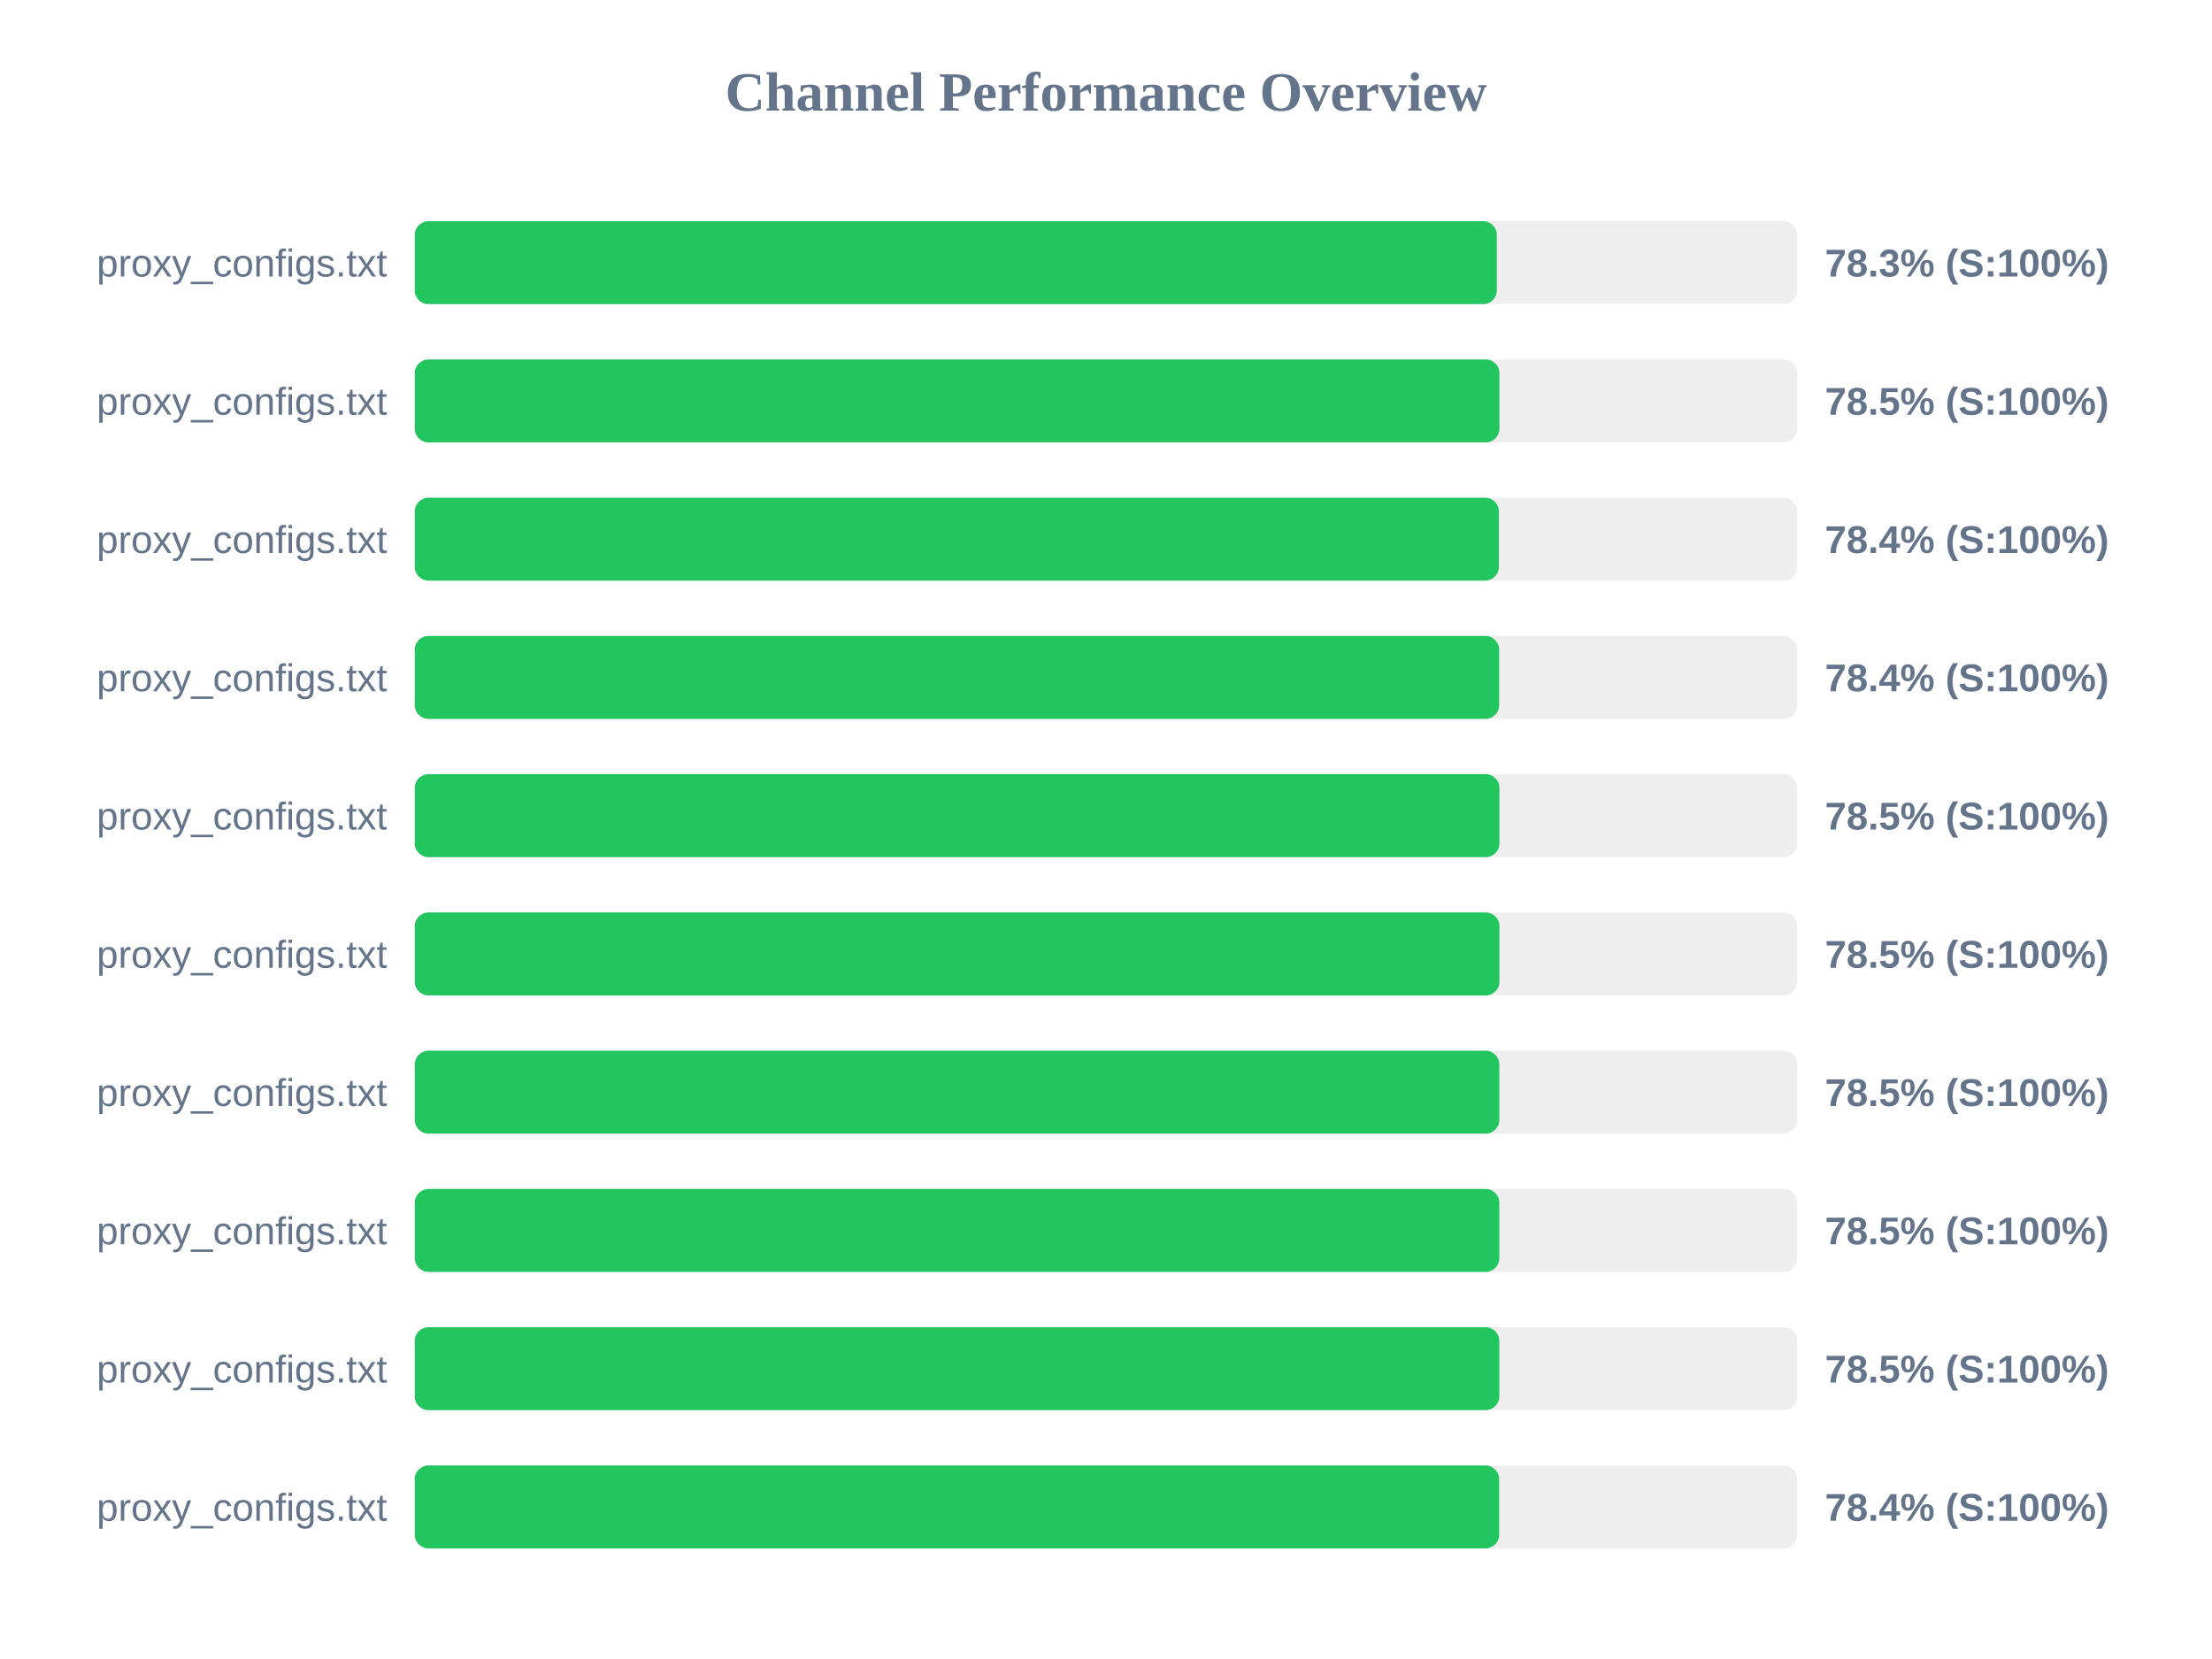
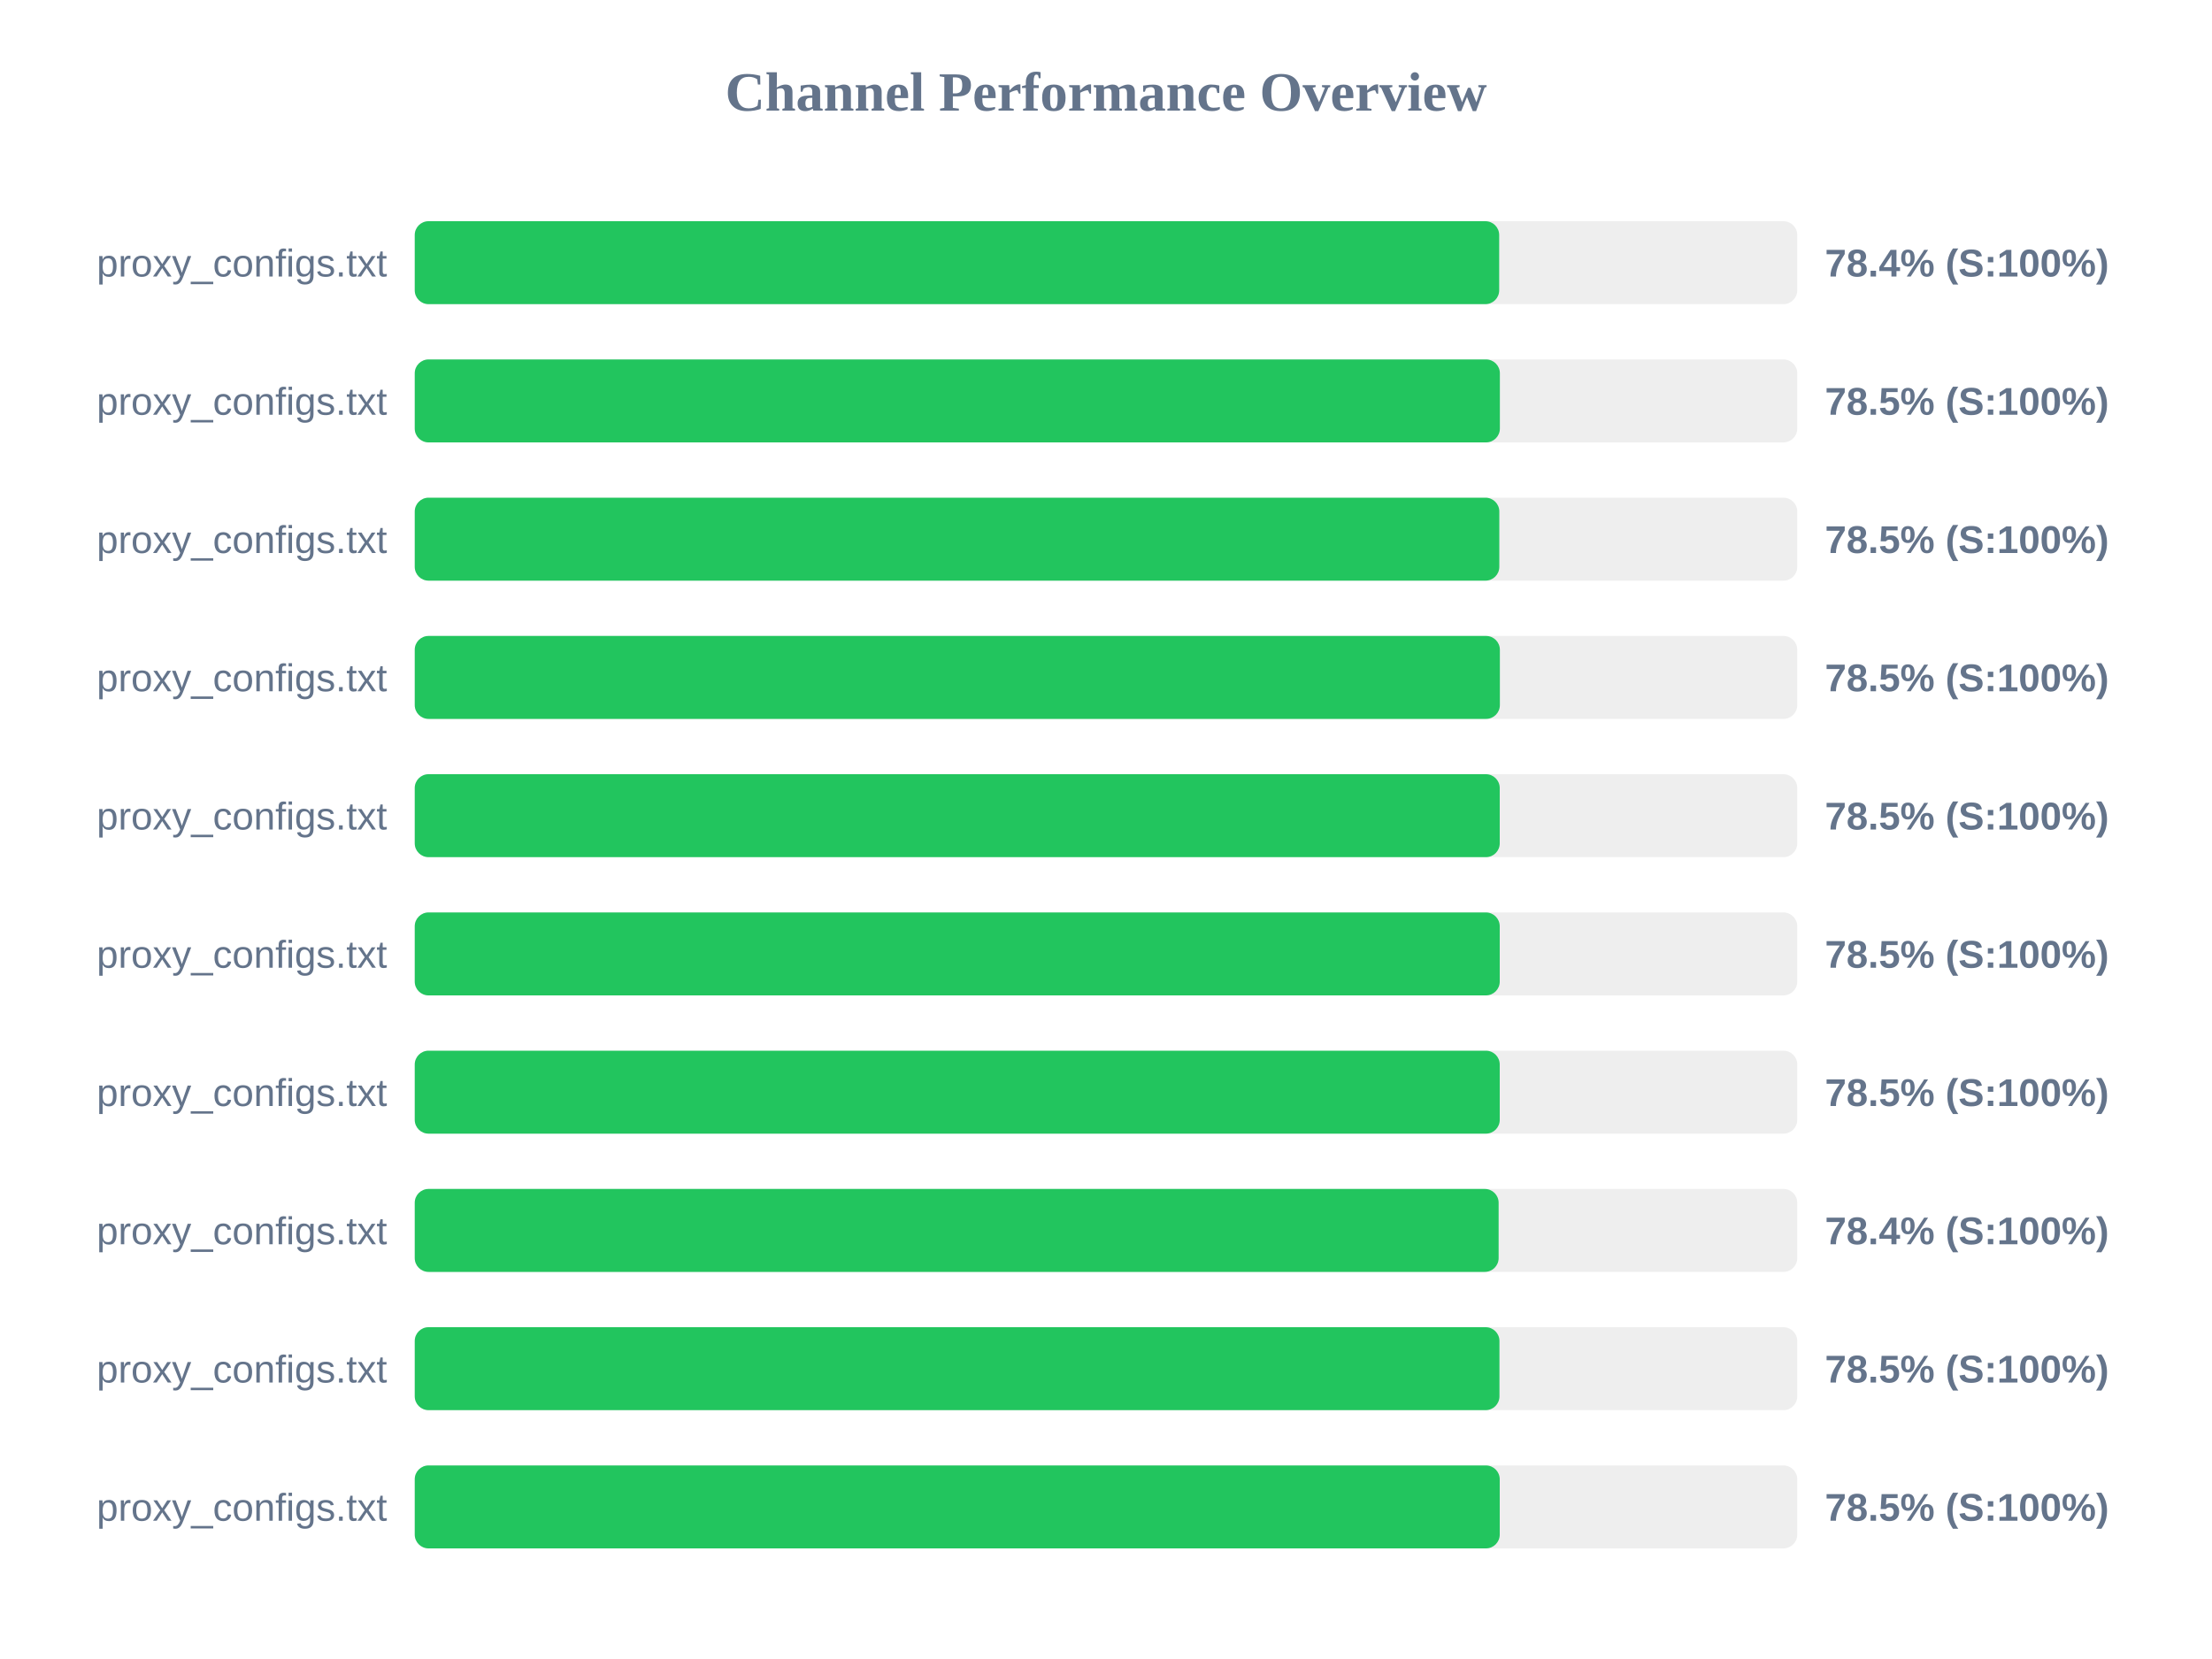
<svg xmlns="http://www.w3.org/2000/svg" width="800" height="600" version="1.1">
  <style>
        .row { font: 14px Arial; fill: #64748b; }
        .score { font: bold 14px Arial; fill: #64748b; }
    </style>
  <text x="400" y="40" text-anchor="middle" font-size="20px" font-weight="bold" fill="#64748b">Channel Performance Overview</text>
  <rect x="150" y="80" width="500" height="30" fill="#eee" rx="5" />
-   <rect x="150" y="80" width="391.35" height="30" fill="#22c55e" rx="5" />
+   <rect x="150" y="80" width="392.2" height="30" fill="#22c55e" rx="5" />
  <text x="140" y="100" text-anchor="end" class="row">proxy_configs.txt</text>
-   <text x="660" y="100" text-anchor="start" class="score">78.3% (S:100%)</text>
+   <text x="660" y="100" text-anchor="start" class="score">78.4% (S:100%)</text>
  <rect x="150" y="130" width="500" height="30" fill="#eee" rx="5" />
-   <rect x="150" y="130" width="392.3" height="30" fill="#22c55e" rx="5" />
+   <rect x="150" y="130" width="392.45" height="30" fill="#22c55e" rx="5" />
  <text x="140" y="150" text-anchor="end" class="row">proxy_configs.txt</text>
  <text x="660" y="150" text-anchor="start" class="score">78.5% (S:100%)</text>
  <rect x="150" y="180" width="500" height="30" fill="#eee" rx="5" />
-   <rect x="150" y="180" width="392.1" height="30" fill="#22c55e" rx="5" />
+   <rect x="150" y="180" width="392.25" height="30" fill="#22c55e" rx="5" />
  <text x="140" y="200" text-anchor="end" class="row">proxy_configs.txt</text>
-   <text x="660" y="200" text-anchor="start" class="score">78.4% (S:100%)</text>
+   <text x="660" y="200" text-anchor="start" class="score">78.5% (S:100%)</text>
  <rect x="150" y="230" width="500" height="30" fill="#eee" rx="5" />
-   <rect x="150" y="230" width="392.2" height="30" fill="#22c55e" rx="5" />
+   <rect x="150" y="230" width="392.45" height="30" fill="#22c55e" rx="5" />
  <text x="140" y="250" text-anchor="end" class="row">proxy_configs.txt</text>
-   <text x="660" y="250" text-anchor="start" class="score">78.4% (S:100%)</text>
+   <text x="660" y="250" text-anchor="start" class="score">78.5% (S:100%)</text>
  <rect x="150" y="280" width="500" height="30" fill="#eee" rx="5" />
-   <rect x="150" y="280" width="392.3" height="30" fill="#22c55e" rx="5" />
+   <rect x="150" y="280" width="392.4" height="30" fill="#22c55e" rx="5" />
  <text x="140" y="300" text-anchor="end" class="row">proxy_configs.txt</text>
  <text x="660" y="300" text-anchor="start" class="score">78.5% (S:100%)</text>
  <rect x="150" y="330" width="500" height="30" fill="#eee" rx="5" />
-   <rect x="150" y="330" width="392.3" height="30" fill="#22c55e" rx="5" />
+   <rect x="150" y="330" width="392.4" height="30" fill="#22c55e" rx="5" />
  <text x="140" y="350" text-anchor="end" class="row">proxy_configs.txt</text>
  <text x="660" y="350" text-anchor="start" class="score">78.5% (S:100%)</text>
  <rect x="150" y="380" width="500" height="30" fill="#eee" rx="5" />
-   <rect x="150" y="380" width="392.25" height="30" fill="#22c55e" rx="5" />
+   <rect x="150" y="380" width="392.4" height="30" fill="#22c55e" rx="5" />
  <text x="140" y="400" text-anchor="end" class="row">proxy_configs.txt</text>
  <text x="660" y="400" text-anchor="start" class="score">78.5% (S:100%)</text>
  <rect x="150" y="430" width="500" height="30" fill="#eee" rx="5" />
-   <rect x="150" y="430" width="392.25" height="30" fill="#22c55e" rx="5" />
+   <rect x="150" y="430" width="392.0" height="30" fill="#22c55e" rx="5" />
  <text x="140" y="450" text-anchor="end" class="row">proxy_configs.txt</text>
-   <text x="660" y="450" text-anchor="start" class="score">78.5% (S:100%)</text>
+   <text x="660" y="450" text-anchor="start" class="score">78.4% (S:100%)</text>
  <rect x="150" y="480" width="500" height="30" fill="#eee" rx="5" />
-   <rect x="150" y="480" width="392.25" height="30" fill="#22c55e" rx="5" />
+   <rect x="150" y="480" width="392.3" height="30" fill="#22c55e" rx="5" />
  <text x="140" y="500" text-anchor="end" class="row">proxy_configs.txt</text>
  <text x="660" y="500" text-anchor="start" class="score">78.5% (S:100%)</text>
  <rect x="150" y="530" width="500" height="30" fill="#eee" rx="5" />
-   <rect x="150" y="530" width="392.2" height="30" fill="#22c55e" rx="5" />
+   <rect x="150" y="530" width="392.4" height="30" fill="#22c55e" rx="5" />
  <text x="140" y="550" text-anchor="end" class="row">proxy_configs.txt</text>
-   <text x="660" y="550" text-anchor="start" class="score">78.4% (S:100%)</text>
+   <text x="660" y="550" text-anchor="start" class="score">78.5% (S:100%)</text>
</svg>
